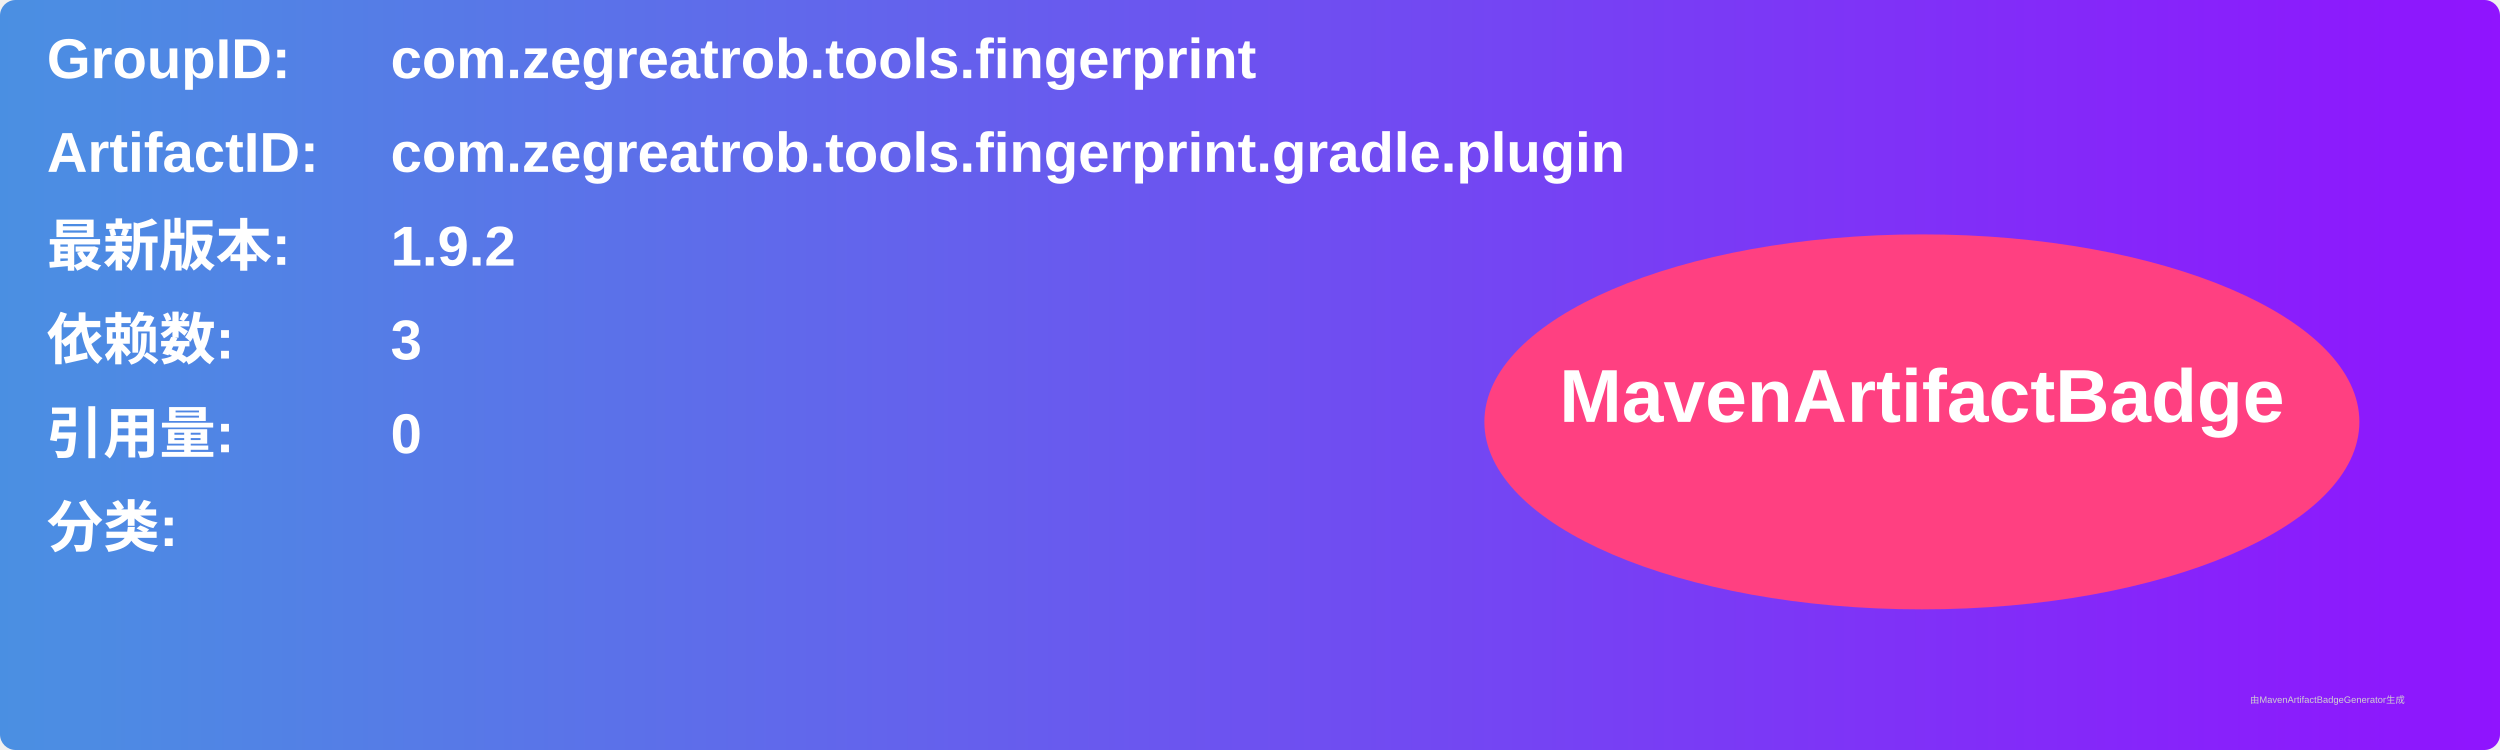
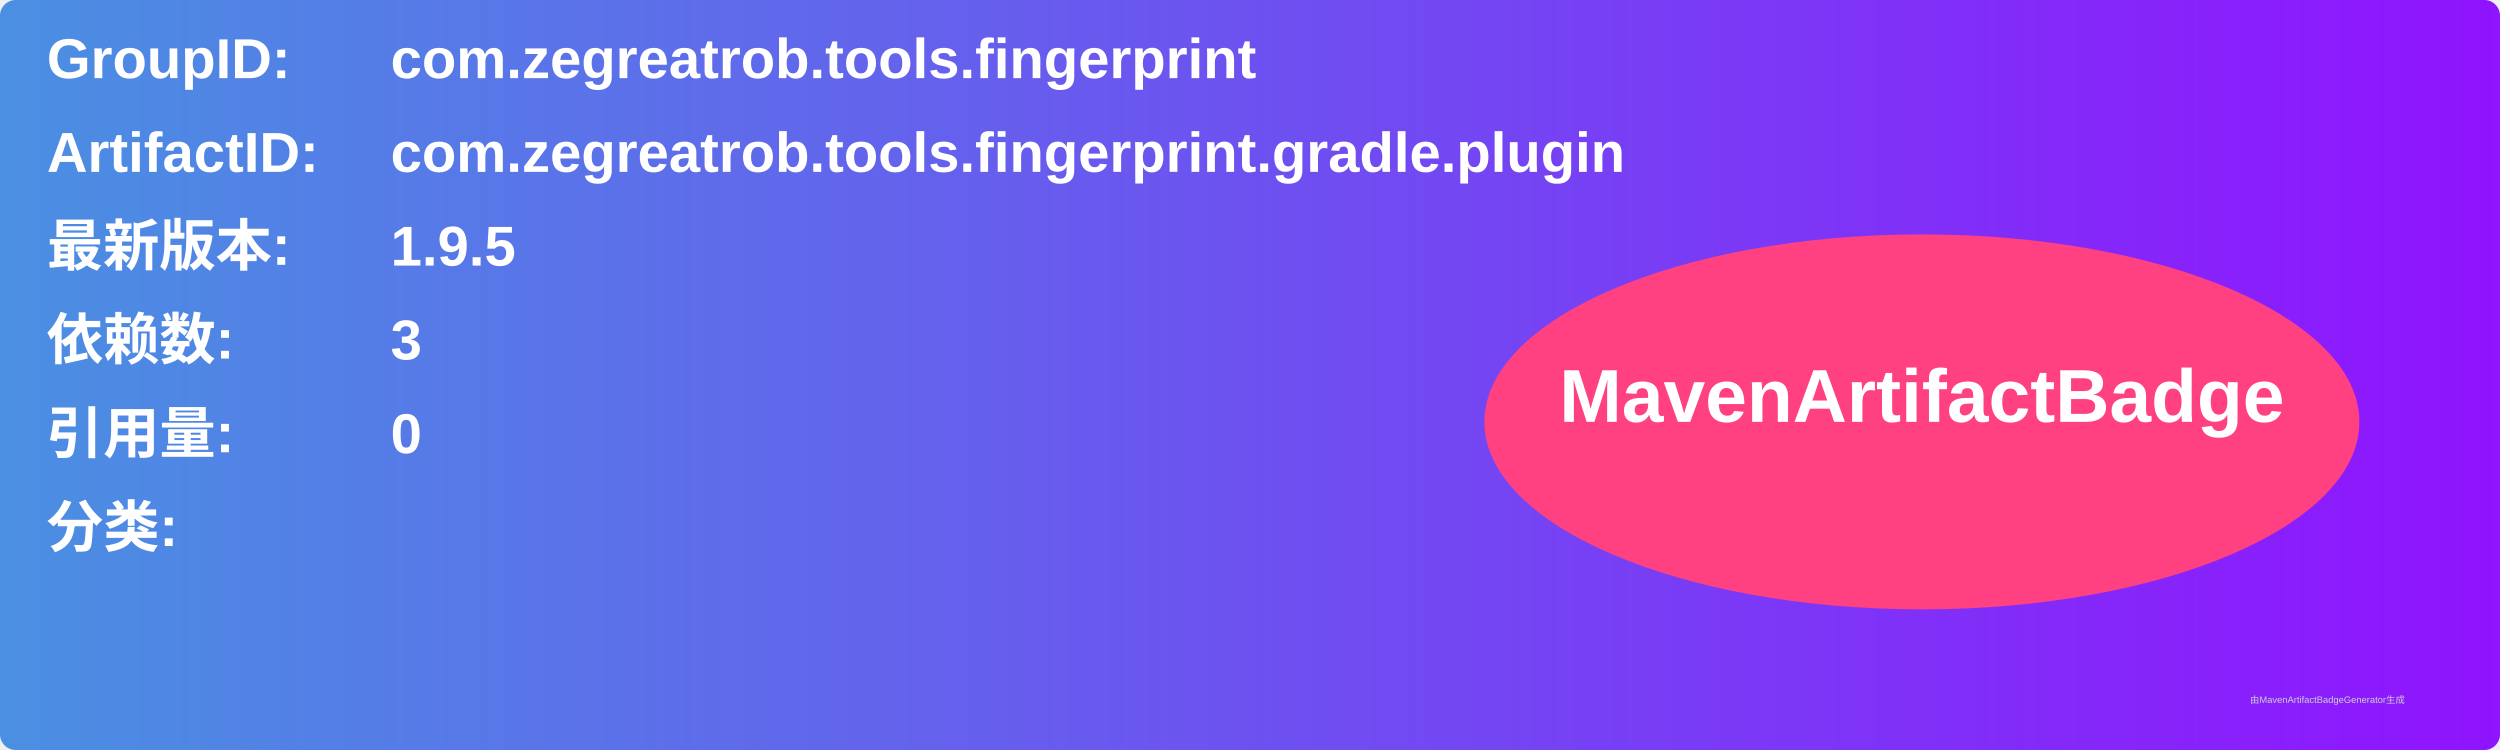
<svg xmlns="http://www.w3.org/2000/svg" width="800" height="240" viewBox="0 0 800 240">
  <linearGradient id="grad" x1="0%" y1="0%" x2="100%" y2="0%">
    <stop offset="0%" stop-color="#4a90e2" />
    <stop offset="100%" stop-color="#9013fe" />
  </linearGradient>
  <rect width="100%" height="100%" rx="5" ry="5" fill="url(#grad)" />
  <g transform="translate(15, 15)">
    <text x="0" y="10" font-family="Arial" font-size="18" fill="white" font-weight="bold" width="260">GroupID:</text>
    <text x="110" y="10" font-family="Arial" font-size="18" fill="white" font-weight="bold" width="460">com.zegreatrob.tools.fingerprint</text>
    <text x="0" y="40" font-family="Arial" font-size="18" fill="white" font-weight="bold" width="260">ArtifactID:</text>
    <text x="110" y="40" font-family="Arial" font-size="18" fill="white" font-weight="bold" width="460">com.zegreatrob.tools.fingerprint.gradle.plugin</text>
    <text x="0" y="70" font-family="Arial" font-size="18" fill="white" font-weight="bold">最新版本:</text>
    <text x="110" y="70" font-family="Arial" font-size="18" fill="white" font-weight="bold">
-       <tspan font-weight="bold">1.9.2</tspan>
+       <tspan font-weight="bold">1.9.5</tspan>
    </text>
    <text x="0" y="100" font-family="Arial" font-size="18" fill="white" font-weight="bold">依赖数: </text>
    <text x="110" y="100" font-family="Arial" font-size="18" fill="white">
      <tspan font-weight="bold">3</tspan>
    </text>
    <text x="0" y="130" font-family="Arial" font-size="18" fill="white" font-weight="bold">引用量: </text>
    <text x="110" y="130" font-family="Arial" font-size="18" fill="white">
      <tspan font-weight="bold">0</tspan>
    </text>
    <text x="0" y="160" font-family="Arial" font-size="18" fill="white" font-weight="bold">分类:</text>
    <text x="10" y="190" font-family="Arial" font-size="10" fill="white">
      <tspan font-weight="bold" />
    </text>
    <ellipse cx="600" cy="120" rx="140" ry="60" fill="#ff4081" />
    <text x="600" y="120" text-anchor="middle" font-family="Arial" font-size="24" fill="white" font-weight="bold">MavenArtifactBadge</text>
  </g>
  <text x="720" y="225" font-family="Arial" font-size="3" fill="#d0d0d0">由MavenArtifactBadgeGenerator生成</text>
</svg>
